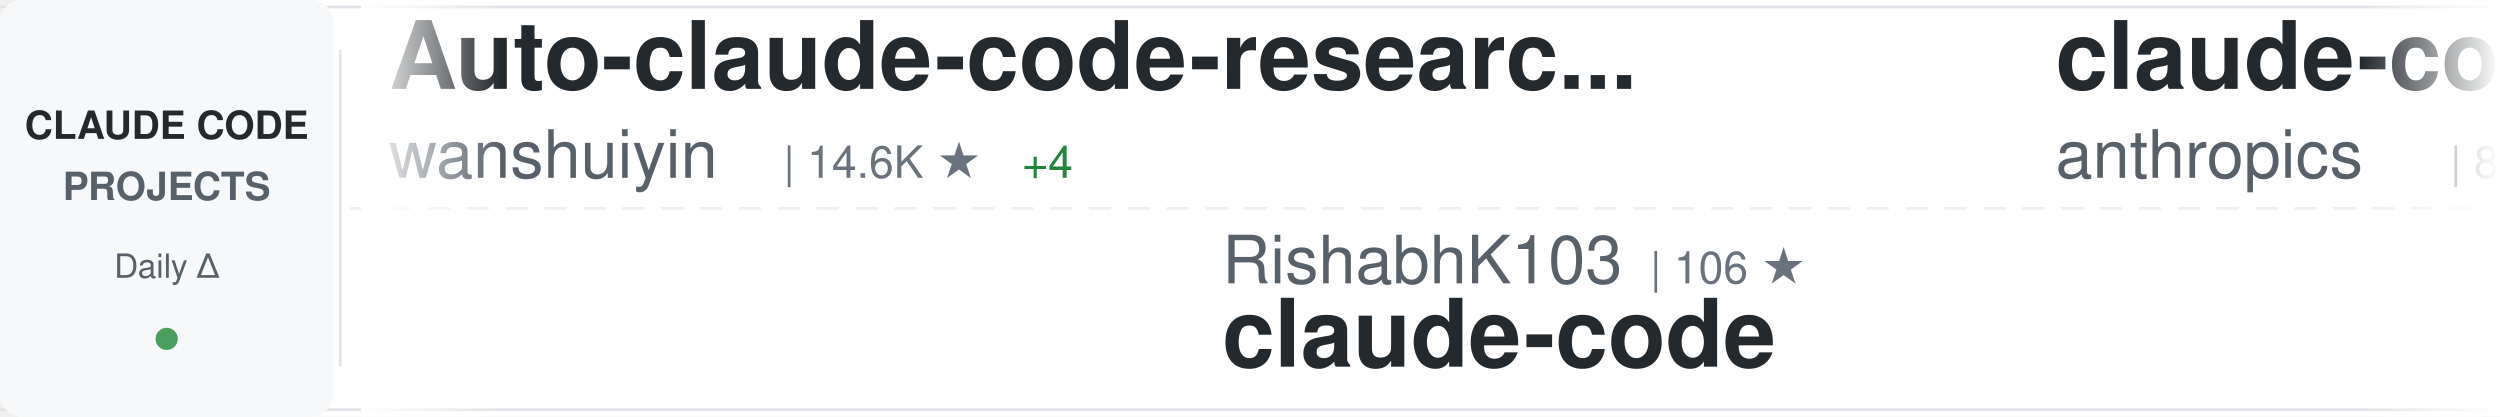
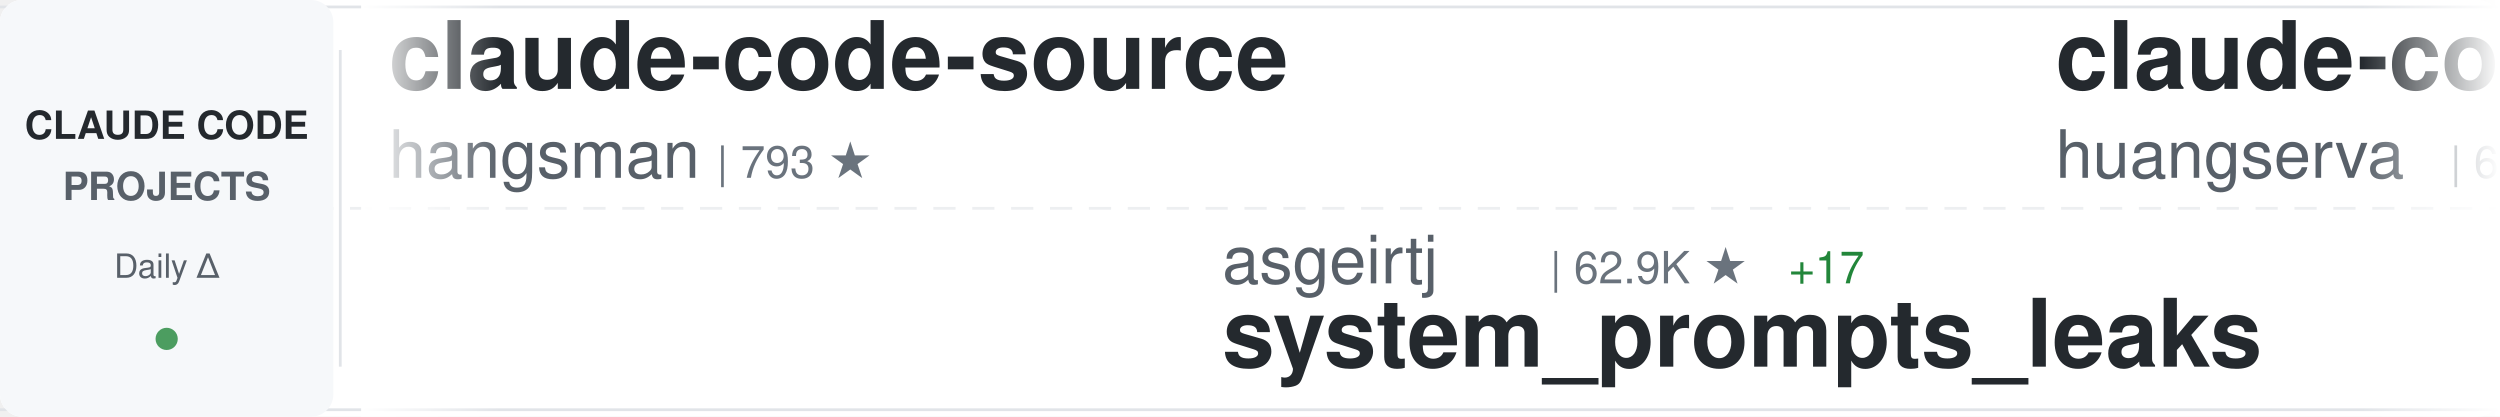
<svg xmlns="http://www.w3.org/2000/svg" width="900" height="150">
  <defs>
    <linearGradient id="awesomeLeftFade" x1="0%" y1="0%" x2="100%" y2="0%">
      <stop offset="0%" style="stop-color:#ffffff;stop-opacity:1" />
      <stop offset="100%" style="stop-color:#ffffff;stop-opacity:0" />
    </linearGradient>
    <linearGradient id="awesomeRightFade" x1="0%" y1="0%" x2="100%" y2="0%">
      <stop offset="0%" style="stop-color:#ffffff;stop-opacity:0" />
      <stop offset="100%" style="stop-color:#ffffff;stop-opacity:1" />
    </linearGradient>
  </defs>
  <rect width="900" height="150" fill="#ffffff" rx="8" />
  <rect x="0" y="2" width="900" height="1" fill="#e1e4e8" />
  <rect x="0" y="147" width="900" height="1" fill="#e1e4e8" />
  <line x1="0" y1="75" x2="900" y2="75" stroke="#e1e4e8" stroke-width="1" stroke-dasharray="8 6" opacity="0.6" />
  <rect x="0" y="0" width="120" height="150" fill="#f6f8fa" rx="8" />
  <text x="60" y="50" font-family="-apple-system, BlinkMacSystemFont, 'Segoe UI', Helvetica, Arial, sans-serif" font-size="14" font-weight="600" fill="#24292e" text-anchor="middle">CLAUDE CODE</text>
  <text x="60" y="72" font-family="-apple-system, BlinkMacSystemFont, 'Segoe UI', Helvetica, Arial, sans-serif" font-size="14" font-weight="600" fill="#586069" text-anchor="middle">PROJECTS</text>
  <text x="60" y="100" font-family="-apple-system, BlinkMacSystemFont, 'Segoe UI', Helvetica, Arial, sans-serif" font-size="12" font-weight="500" fill="#586069" text-anchor="middle">Daily Δ</text>
  <circle cx="60" cy="122" r="4" fill="#22863a" opacity="0.8" />
  <rect x="122" y="18" width="1" height="114" fill="#e1e4e8" />
  <clipPath id="awesomeTickerClip">
    <rect x="130" y="0" width="770" height="150" />
  </clipPath>
  <g clip-path="url(#awesomeTickerClip)">
    <g id="awesomeTickerItems">
      <animateTransform attributeName="transform" attributeType="XML" type="translate" from="0 0" to="-3000 0" dur="54s" repeatCount="indefinite" />
      <g transform="translate(0, 0)">
-         <text x="140" y="32" font-family="-apple-system, BlinkMacSystemFont, 'Segoe UI', Helvetica, Arial, sans-serif" font-size="34" font-weight="600" fill="#24292e">Auto-claude-code-researc...</text>
-         <text x="140" y="64" font-family="-apple-system, BlinkMacSystemFont, 'Segoe UI', Helvetica, Arial, sans-serif" font-size="24" font-weight="400" fill="#586069">wanshuiyin</text>
-         <text x="282" y="64" font-family="-apple-system, BlinkMacSystemFont, 'Segoe UI', Helvetica, Arial, sans-serif" font-size="16" font-weight="500" fill="#6a737d">| 14.6K ★</text>
-         <text x="368" y="64" font-family="-apple-system, BlinkMacSystemFont, 'Segoe UI', Helvetica, Arial, sans-serif" font-size="16" font-weight="500" fill="#22863a"> +4</text>
+         <text x="140" y="32" font-family="-apple-system, BlinkMacSystemFont, 'Segoe UI', Helvetica, Arial, sans-serif" font-size="34" font-weight="600" fill="#24292e">claude-code-source</text>
+         <text x="140" y="64" font-family="-apple-system, BlinkMacSystemFont, 'Segoe UI', Helvetica, Arial, sans-serif" font-size="24" font-weight="400" fill="#586069">hangsman</text>
+         <text x="258" y="64" font-family="-apple-system, BlinkMacSystemFont, 'Segoe UI', Helvetica, Arial, sans-serif" font-size="16" font-weight="500" fill="#6a737d">| 793 ★</text>
      </g>
      <g transform="translate(300, 0)">
-         <text x="140" y="102" font-family="-apple-system, BlinkMacSystemFont, 'Segoe UI', Helvetica, Arial, sans-serif" font-size="24" font-weight="400" fill="#586069">RishabhK103</text>
-         <text x="294" y="102" font-family="-apple-system, BlinkMacSystemFont, 'Segoe UI', Helvetica, Arial, sans-serif" font-size="16" font-weight="500" fill="#6a737d">| 106 ★</text>
+         <text x="140" y="102" font-family="-apple-system, BlinkMacSystemFont, 'Segoe UI', Helvetica, Arial, sans-serif" font-size="24" font-weight="400" fill="#586069">asgeirtj</text>
+         <text x="258" y="102" font-family="-apple-system, BlinkMacSystemFont, 'Segoe UI', Helvetica, Arial, sans-serif" font-size="16" font-weight="500" fill="#6a737d">| 62.9K ★</text>
+         <text x="344" y="102" font-family="-apple-system, BlinkMacSystemFont, 'Segoe UI', Helvetica, Arial, sans-serif" font-size="16" font-weight="500" fill="#22863a"> +17</text>
+         <text x="140" y="132" font-family="-apple-system, BlinkMacSystemFont, 'Segoe UI', Helvetica, Arial, sans-serif" font-size="34" font-weight="600" fill="#24292e">system_prompts_leaks</text>
+       </g>
+       <g transform="translate(600, 0)">
+         <text x="140" y="32" font-family="-apple-system, BlinkMacSystemFont, 'Segoe UI', Helvetica, Arial, sans-serif" font-size="34" font-weight="600" fill="#24292e">claude-code-cli</text>
+         <text x="140" y="64" font-family="-apple-system, BlinkMacSystemFont, 'Segoe UI', Helvetica, Arial, sans-serif" font-size="24" font-weight="400" fill="#586069">huangserva</text>
+         <text x="282" y="64" font-family="-apple-system, BlinkMacSystemFont, 'Segoe UI', Helvetica, Arial, sans-serif" font-size="16" font-weight="500" fill="#6a737d">| 623 ★</text>
+       </g>
+       <g transform="translate(900, 0)">
+         <text x="140" y="102" font-family="-apple-system, BlinkMacSystemFont, 'Segoe UI', Helvetica, Arial, sans-serif" font-size="24" font-weight="400" fill="#586069">lintsinghua</text>
+         <text x="294" y="102" font-family="-apple-system, BlinkMacSystemFont, 'Segoe UI', Helvetica, Arial, sans-serif" font-size="16" font-weight="500" fill="#6a737d">| 4.1K ★</text>
+         <text x="371" y="102" font-family="-apple-system, BlinkMacSystemFont, 'Segoe UI', Helvetica, Arial, sans-serif" font-size="16" font-weight="500" fill="#22863a"> +1</text>
+         <text x="140" y="132" font-family="-apple-system, BlinkMacSystemFont, 'Segoe UI', Helvetica, Arial, sans-serif" font-size="34" font-weight="600" fill="#24292e">claude-code-book</text>
+       </g>
+       <g transform="translate(1200, 0)">
+         <text x="140" y="32" font-family="-apple-system, BlinkMacSystemFont, 'Segoe UI', Helvetica, Arial, sans-serif" font-size="34" font-weight="600" fill="#24292e">claude-code-rust</text>
+         <text x="140" y="64" font-family="-apple-system, BlinkMacSystemFont, 'Segoe UI', Helvetica, Arial, sans-serif" font-size="24" font-weight="400" fill="#586069">lorryjovens-hub</text>
+         <text x="342" y="64" font-family="-apple-system, BlinkMacSystemFont, 'Segoe UI', Helvetica, Arial, sans-serif" font-size="16" font-weight="500" fill="#6a737d">| 1.7K ★</text>
+       </g>
+       <g transform="translate(1500, 0)">
+         <text x="140" y="102" font-family="-apple-system, BlinkMacSystemFont, 'Segoe UI', Helvetica, Arial, sans-serif" font-size="24" font-weight="400" fill="#586069">WorldFlowAI</text>
+         <text x="294" y="102" font-family="-apple-system, BlinkMacSystemFont, 'Segoe UI', Helvetica, Arial, sans-serif" font-size="16" font-weight="500" fill="#6a737d">| 1.2K ★</text>
+         <text x="371" y="102" font-family="-apple-system, BlinkMacSystemFont, 'Segoe UI', Helvetica, Arial, sans-serif" font-size="16" font-weight="500" fill="#22863a"> +1.2K</text>
+         <text x="140" y="132" font-family="-apple-system, BlinkMacSystemFont, 'Segoe UI', Helvetica, Arial, sans-serif" font-size="34" font-weight="600" fill="#24292e">everything-claude-code</text>
+       </g>
+       <g transform="translate(1800, 0)">
+         <text x="140" y="32" font-family="-apple-system, BlinkMacSystemFont, 'Segoe UI', Helvetica, Arial, sans-serif" font-size="34" font-weight="600" fill="#24292e">claude-code</text>
+         <text x="140" y="64" font-family="-apple-system, BlinkMacSystemFont, 'Segoe UI', Helvetica, Arial, sans-serif" font-size="24" font-weight="400" fill="#586069">mehmoodosman</text>
+         <text x="306" y="64" font-family="-apple-system, BlinkMacSystemFont, 'Segoe UI', Helvetica, Arial, sans-serif" font-size="16" font-weight="500" fill="#6a737d">| 172 ★</text>
+       </g>
+       <g transform="translate(2100, 0)">
+         <text x="140" y="102" font-family="-apple-system, BlinkMacSystemFont, 'Segoe UI', Helvetica, Arial, sans-serif" font-size="24" font-weight="400" fill="#586069">darcyegb</text>
+         <text x="258" y="102" font-family="-apple-system, BlinkMacSystemFont, 'Segoe UI', Helvetica, Arial, sans-serif" font-size="16" font-weight="500" fill="#6a737d">| 759 ★</text>
+         <text x="326" y="102" font-family="-apple-system, BlinkMacSystemFont, 'Segoe UI', Helvetica, Arial, sans-serif" font-size="16" font-weight="500" fill="#22863a"> +1</text>
+         <text x="140" y="132" font-family="-apple-system, BlinkMacSystemFont, 'Segoe UI', Helvetica, Arial, sans-serif" font-size="34" font-weight="600" fill="#24292e">ClaudeCodeAgents</text>
+       </g>
+       <g transform="translate(2400, 0)">
+         <text x="140" y="32" font-family="-apple-system, BlinkMacSystemFont, 'Segoe UI', Helvetica, Arial, sans-serif" font-size="34" font-weight="600" fill="#24292e">Claude-Code-Source-Study</text>
+         <text x="140" y="64" font-family="-apple-system, BlinkMacSystemFont, 'Segoe UI', Helvetica, Arial, sans-serif" font-size="24" font-weight="400" fill="#586069">luyao618</text>
+         <text x="258" y="64" font-family="-apple-system, BlinkMacSystemFont, 'Segoe UI', Helvetica, Arial, sans-serif" font-size="16" font-weight="500" fill="#6a737d">| 1.7K ★</text>
+       </g>
+       <g transform="translate(2700, 0)">
+         <text x="140" y="102" font-family="-apple-system, BlinkMacSystemFont, 'Segoe UI', Helvetica, Arial, sans-serif" font-size="24" font-weight="400" fill="#586069">codeaashu</text>
+         <text x="270" y="102" font-family="-apple-system, BlinkMacSystemFont, 'Segoe UI', Helvetica, Arial, sans-serif" font-size="16" font-weight="500" fill="#6a737d">| 3.2K ★</text>
        <text x="140" y="132" font-family="-apple-system, BlinkMacSystemFont, 'Segoe UI', Helvetica, Arial, sans-serif" font-size="34" font-weight="600" fill="#24292e">claude-code</text>
      </g>
-       <g transform="translate(600, 0)">
-         <text x="140" y="32" font-family="-apple-system, BlinkMacSystemFont, 'Segoe UI', Helvetica, Arial, sans-serif" font-size="34" font-weight="600" fill="#24292e">claude-code-action</text>
-         <text x="140" y="64" font-family="-apple-system, BlinkMacSystemFont, 'Segoe UI', Helvetica, Arial, sans-serif" font-size="24" font-weight="400" fill="#586069">anthropics</text>
-         <text x="282" y="64" font-family="-apple-system, BlinkMacSystemFont, 'Segoe UI', Helvetica, Arial, sans-serif" font-size="16" font-weight="500" fill="#6a737d">| 8.6K ★</text>
-         <text x="359" y="64" font-family="-apple-system, BlinkMacSystemFont, 'Segoe UI', Helvetica, Arial, sans-serif" font-size="16" font-weight="500" fill="#22863a"> +3</text>
-       </g>
-       <g transform="translate(900, 0)">
-         <text x="140" y="102" font-family="-apple-system, BlinkMacSystemFont, 'Segoe UI', Helvetica, Arial, sans-serif" font-size="24" font-weight="400" fill="#586069">jqueryscript</text>
-         <text x="306" y="102" font-family="-apple-system, BlinkMacSystemFont, 'Segoe UI', Helvetica, Arial, sans-serif" font-size="16" font-weight="500" fill="#6a737d">| 498 ★</text>
-         <text x="374" y="102" font-family="-apple-system, BlinkMacSystemFont, 'Segoe UI', Helvetica, Arial, sans-serif" font-size="16" font-weight="500" fill="#22863a"> +1</text>
-         <text x="140" y="132" font-family="-apple-system, BlinkMacSystemFont, 'Segoe UI', Helvetica, Arial, sans-serif" font-size="34" font-weight="600" fill="#24292e">awesome-claude-code</text>
-       </g>
-       <g transform="translate(1200, 0)">
-         <text x="140" y="32" font-family="-apple-system, BlinkMacSystemFont, 'Segoe UI', Helvetica, Arial, sans-serif" font-size="34" font-weight="600" fill="#24292e">claude-code-book</text>
-         <text x="140" y="64" font-family="-apple-system, BlinkMacSystemFont, 'Segoe UI', Helvetica, Arial, sans-serif" font-size="24" font-weight="400" fill="#586069">lintsinghua</text>
-         <text x="294" y="64" font-family="-apple-system, BlinkMacSystemFont, 'Segoe UI', Helvetica, Arial, sans-serif" font-size="16" font-weight="500" fill="#6a737d">| 4.1K ★</text>
-         <text x="371" y="64" font-family="-apple-system, BlinkMacSystemFont, 'Segoe UI', Helvetica, Arial, sans-serif" font-size="16" font-weight="500" fill="#22863a"> +1</text>
-       </g>
-       <g transform="translate(1500, 0)">
-         <text x="140" y="102" font-family="-apple-system, BlinkMacSystemFont, 'Segoe UI', Helvetica, Arial, sans-serif" font-size="24" font-weight="400" fill="#586069">pengchengneo</text>
-         <text x="306" y="102" font-family="-apple-system, BlinkMacSystemFont, 'Segoe UI', Helvetica, Arial, sans-serif" font-size="16" font-weight="500" fill="#6a737d">| 1.7K ★</text>
-         <text x="383" y="102" font-family="-apple-system, BlinkMacSystemFont, 'Segoe UI', Helvetica, Arial, sans-serif" font-size="16" font-weight="500" fill="#22863a"> +1</text>
-         <text x="140" y="132" font-family="-apple-system, BlinkMacSystemFont, 'Segoe UI', Helvetica, Arial, sans-serif" font-size="34" font-weight="600" fill="#24292e">Claude-Code</text>
-       </g>
-       <g transform="translate(1800, 0)">
-         <text x="140" y="32" font-family="-apple-system, BlinkMacSystemFont, 'Segoe UI', Helvetica, Arial, sans-serif" font-size="34" font-weight="600" fill="#24292e">Claude-code</text>
-         <text x="140" y="64" font-family="-apple-system, BlinkMacSystemFont, 'Segoe UI', Helvetica, Arial, sans-serif" font-size="24" font-weight="400" fill="#586069">zstmfhy</text>
-         <text x="246" y="64" font-family="-apple-system, BlinkMacSystemFont, 'Segoe UI', Helvetica, Arial, sans-serif" font-size="16" font-weight="500" fill="#6a737d">| 190 ★</text>
-       </g>
-       <g transform="translate(2100, 0)">
-         <text x="140" y="102" font-family="-apple-system, BlinkMacSystemFont, 'Segoe UI', Helvetica, Arial, sans-serif" font-size="24" font-weight="400" fill="#586069">edmund-io</text>
-         <text x="270" y="102" font-family="-apple-system, BlinkMacSystemFont, 'Segoe UI', Helvetica, Arial, sans-serif" font-size="16" font-weight="500" fill="#6a737d">| 1.5K ★</text>
-         <text x="140" y="132" font-family="-apple-system, BlinkMacSystemFont, 'Segoe UI', Helvetica, Arial, sans-serif" font-size="34" font-weight="600" fill="#24292e">edmunds-claude-code</text>
-       </g>
-       <g transform="translate(2400, 0)">
-         <text x="140" y="32" font-family="-apple-system, BlinkMacSystemFont, 'Segoe UI', Helvetica, Arial, sans-serif" font-size="34" font-weight="600" fill="#24292e">arcads-claude-code</text>
-         <text x="140" y="64" font-family="-apple-system, BlinkMacSystemFont, 'Segoe UI', Helvetica, Arial, sans-serif" font-size="24" font-weight="400" fill="#586069">krusemediallc</text>
-         <text x="318" y="64" font-family="-apple-system, BlinkMacSystemFont, 'Segoe UI', Helvetica, Arial, sans-serif" font-size="16" font-weight="500" fill="#6a737d">| 1.2K ★</text>
-         <text x="395" y="64" font-family="-apple-system, BlinkMacSystemFont, 'Segoe UI', Helvetica, Arial, sans-serif" font-size="16" font-weight="500" fill="#22863a"> +2</text>
-       </g>
-       <g transform="translate(2700, 0)">
-         <text x="140" y="102" font-family="-apple-system, BlinkMacSystemFont, 'Segoe UI', Helvetica, Arial, sans-serif" font-size="24" font-weight="400" fill="#586069">KPR111</text>
-         <text x="234" y="102" font-family="-apple-system, BlinkMacSystemFont, 'Segoe UI', Helvetica, Arial, sans-serif" font-size="16" font-weight="500" fill="#6a737d">| 18 ★</text>
-         <text x="140" y="132" font-family="-apple-system, BlinkMacSystemFont, 'Segoe UI', Helvetica, Arial, sans-serif" font-size="34" font-weight="600" fill="#24292e">Claude-Code</text>
-       </g>
      <g transform="translate(3000, 0)">
-         <text x="140" y="32" font-family="-apple-system, BlinkMacSystemFont, 'Segoe UI', Helvetica, Arial, sans-serif" font-size="34" font-weight="600" fill="#24292e">Auto-claude-code-researc...</text>
-         <text x="140" y="64" font-family="-apple-system, BlinkMacSystemFont, 'Segoe UI', Helvetica, Arial, sans-serif" font-size="24" font-weight="400" fill="#586069">wanshuiyin</text>
-         <text x="282" y="64" font-family="-apple-system, BlinkMacSystemFont, 'Segoe UI', Helvetica, Arial, sans-serif" font-size="16" font-weight="500" fill="#6a737d">| 14.6K ★</text>
-         <text x="368" y="64" font-family="-apple-system, BlinkMacSystemFont, 'Segoe UI', Helvetica, Arial, sans-serif" font-size="16" font-weight="500" fill="#22863a"> +4</text>
+         <text x="140" y="32" font-family="-apple-system, BlinkMacSystemFont, 'Segoe UI', Helvetica, Arial, sans-serif" font-size="34" font-weight="600" fill="#24292e">claude-code-source</text>
+         <text x="140" y="64" font-family="-apple-system, BlinkMacSystemFont, 'Segoe UI', Helvetica, Arial, sans-serif" font-size="24" font-weight="400" fill="#586069">hangsman</text>
+         <text x="258" y="64" font-family="-apple-system, BlinkMacSystemFont, 'Segoe UI', Helvetica, Arial, sans-serif" font-size="16" font-weight="500" fill="#6a737d">| 793 ★</text>
      </g>
      <g transform="translate(3300, 0)">
-         <text x="140" y="102" font-family="-apple-system, BlinkMacSystemFont, 'Segoe UI', Helvetica, Arial, sans-serif" font-size="24" font-weight="400" fill="#586069">RishabhK103</text>
-         <text x="294" y="102" font-family="-apple-system, BlinkMacSystemFont, 'Segoe UI', Helvetica, Arial, sans-serif" font-size="16" font-weight="500" fill="#6a737d">| 106 ★</text>
-         <text x="140" y="132" font-family="-apple-system, BlinkMacSystemFont, 'Segoe UI', Helvetica, Arial, sans-serif" font-size="34" font-weight="600" fill="#24292e">claude-code</text>
+         <text x="140" y="102" font-family="-apple-system, BlinkMacSystemFont, 'Segoe UI', Helvetica, Arial, sans-serif" font-size="24" font-weight="400" fill="#586069">asgeirtj</text>
+         <text x="258" y="102" font-family="-apple-system, BlinkMacSystemFont, 'Segoe UI', Helvetica, Arial, sans-serif" font-size="16" font-weight="500" fill="#6a737d">| 62.9K ★</text>
+         <text x="344" y="102" font-family="-apple-system, BlinkMacSystemFont, 'Segoe UI', Helvetica, Arial, sans-serif" font-size="16" font-weight="500" fill="#22863a"> +17</text>
+         <text x="140" y="132" font-family="-apple-system, BlinkMacSystemFont, 'Segoe UI', Helvetica, Arial, sans-serif" font-size="34" font-weight="600" fill="#24292e">system_prompts_leaks</text>
      </g>
      <g transform="translate(3600, 0)">
-         <text x="140" y="32" font-family="-apple-system, BlinkMacSystemFont, 'Segoe UI', Helvetica, Arial, sans-serif" font-size="34" font-weight="600" fill="#24292e">claude-code-action</text>
-         <text x="140" y="64" font-family="-apple-system, BlinkMacSystemFont, 'Segoe UI', Helvetica, Arial, sans-serif" font-size="24" font-weight="400" fill="#586069">anthropics</text>
-         <text x="282" y="64" font-family="-apple-system, BlinkMacSystemFont, 'Segoe UI', Helvetica, Arial, sans-serif" font-size="16" font-weight="500" fill="#6a737d">| 8.6K ★</text>
-         <text x="359" y="64" font-family="-apple-system, BlinkMacSystemFont, 'Segoe UI', Helvetica, Arial, sans-serif" font-size="16" font-weight="500" fill="#22863a"> +3</text>
+         <text x="140" y="32" font-family="-apple-system, BlinkMacSystemFont, 'Segoe UI', Helvetica, Arial, sans-serif" font-size="34" font-weight="600" fill="#24292e">claude-code-cli</text>
+         <text x="140" y="64" font-family="-apple-system, BlinkMacSystemFont, 'Segoe UI', Helvetica, Arial, sans-serif" font-size="24" font-weight="400" fill="#586069">huangserva</text>
+         <text x="282" y="64" font-family="-apple-system, BlinkMacSystemFont, 'Segoe UI', Helvetica, Arial, sans-serif" font-size="16" font-weight="500" fill="#6a737d">| 623 ★</text>
      </g>
      <g transform="translate(3900, 0)">
-         <text x="140" y="102" font-family="-apple-system, BlinkMacSystemFont, 'Segoe UI', Helvetica, Arial, sans-serif" font-size="24" font-weight="400" fill="#586069">jqueryscript</text>
-         <text x="306" y="102" font-family="-apple-system, BlinkMacSystemFont, 'Segoe UI', Helvetica, Arial, sans-serif" font-size="16" font-weight="500" fill="#6a737d">| 498 ★</text>
-         <text x="374" y="102" font-family="-apple-system, BlinkMacSystemFont, 'Segoe UI', Helvetica, Arial, sans-serif" font-size="16" font-weight="500" fill="#22863a"> +1</text>
-         <text x="140" y="132" font-family="-apple-system, BlinkMacSystemFont, 'Segoe UI', Helvetica, Arial, sans-serif" font-size="34" font-weight="600" fill="#24292e">awesome-claude-code</text>
+         <text x="140" y="102" font-family="-apple-system, BlinkMacSystemFont, 'Segoe UI', Helvetica, Arial, sans-serif" font-size="24" font-weight="400" fill="#586069">lintsinghua</text>
+         <text x="294" y="102" font-family="-apple-system, BlinkMacSystemFont, 'Segoe UI', Helvetica, Arial, sans-serif" font-size="16" font-weight="500" fill="#6a737d">| 4.1K ★</text>
+         <text x="371" y="102" font-family="-apple-system, BlinkMacSystemFont, 'Segoe UI', Helvetica, Arial, sans-serif" font-size="16" font-weight="500" fill="#22863a"> +1</text>
+         <text x="140" y="132" font-family="-apple-system, BlinkMacSystemFont, 'Segoe UI', Helvetica, Arial, sans-serif" font-size="34" font-weight="600" fill="#24292e">claude-code-book</text>
      </g>
    </g>
  </g>
  <rect x="130" y="0" width="50" height="150" fill="url(#awesomeLeftFade)" />
  <rect x="850" y="0" width="50" height="150" fill="url(#awesomeRightFade)" />
</svg>
